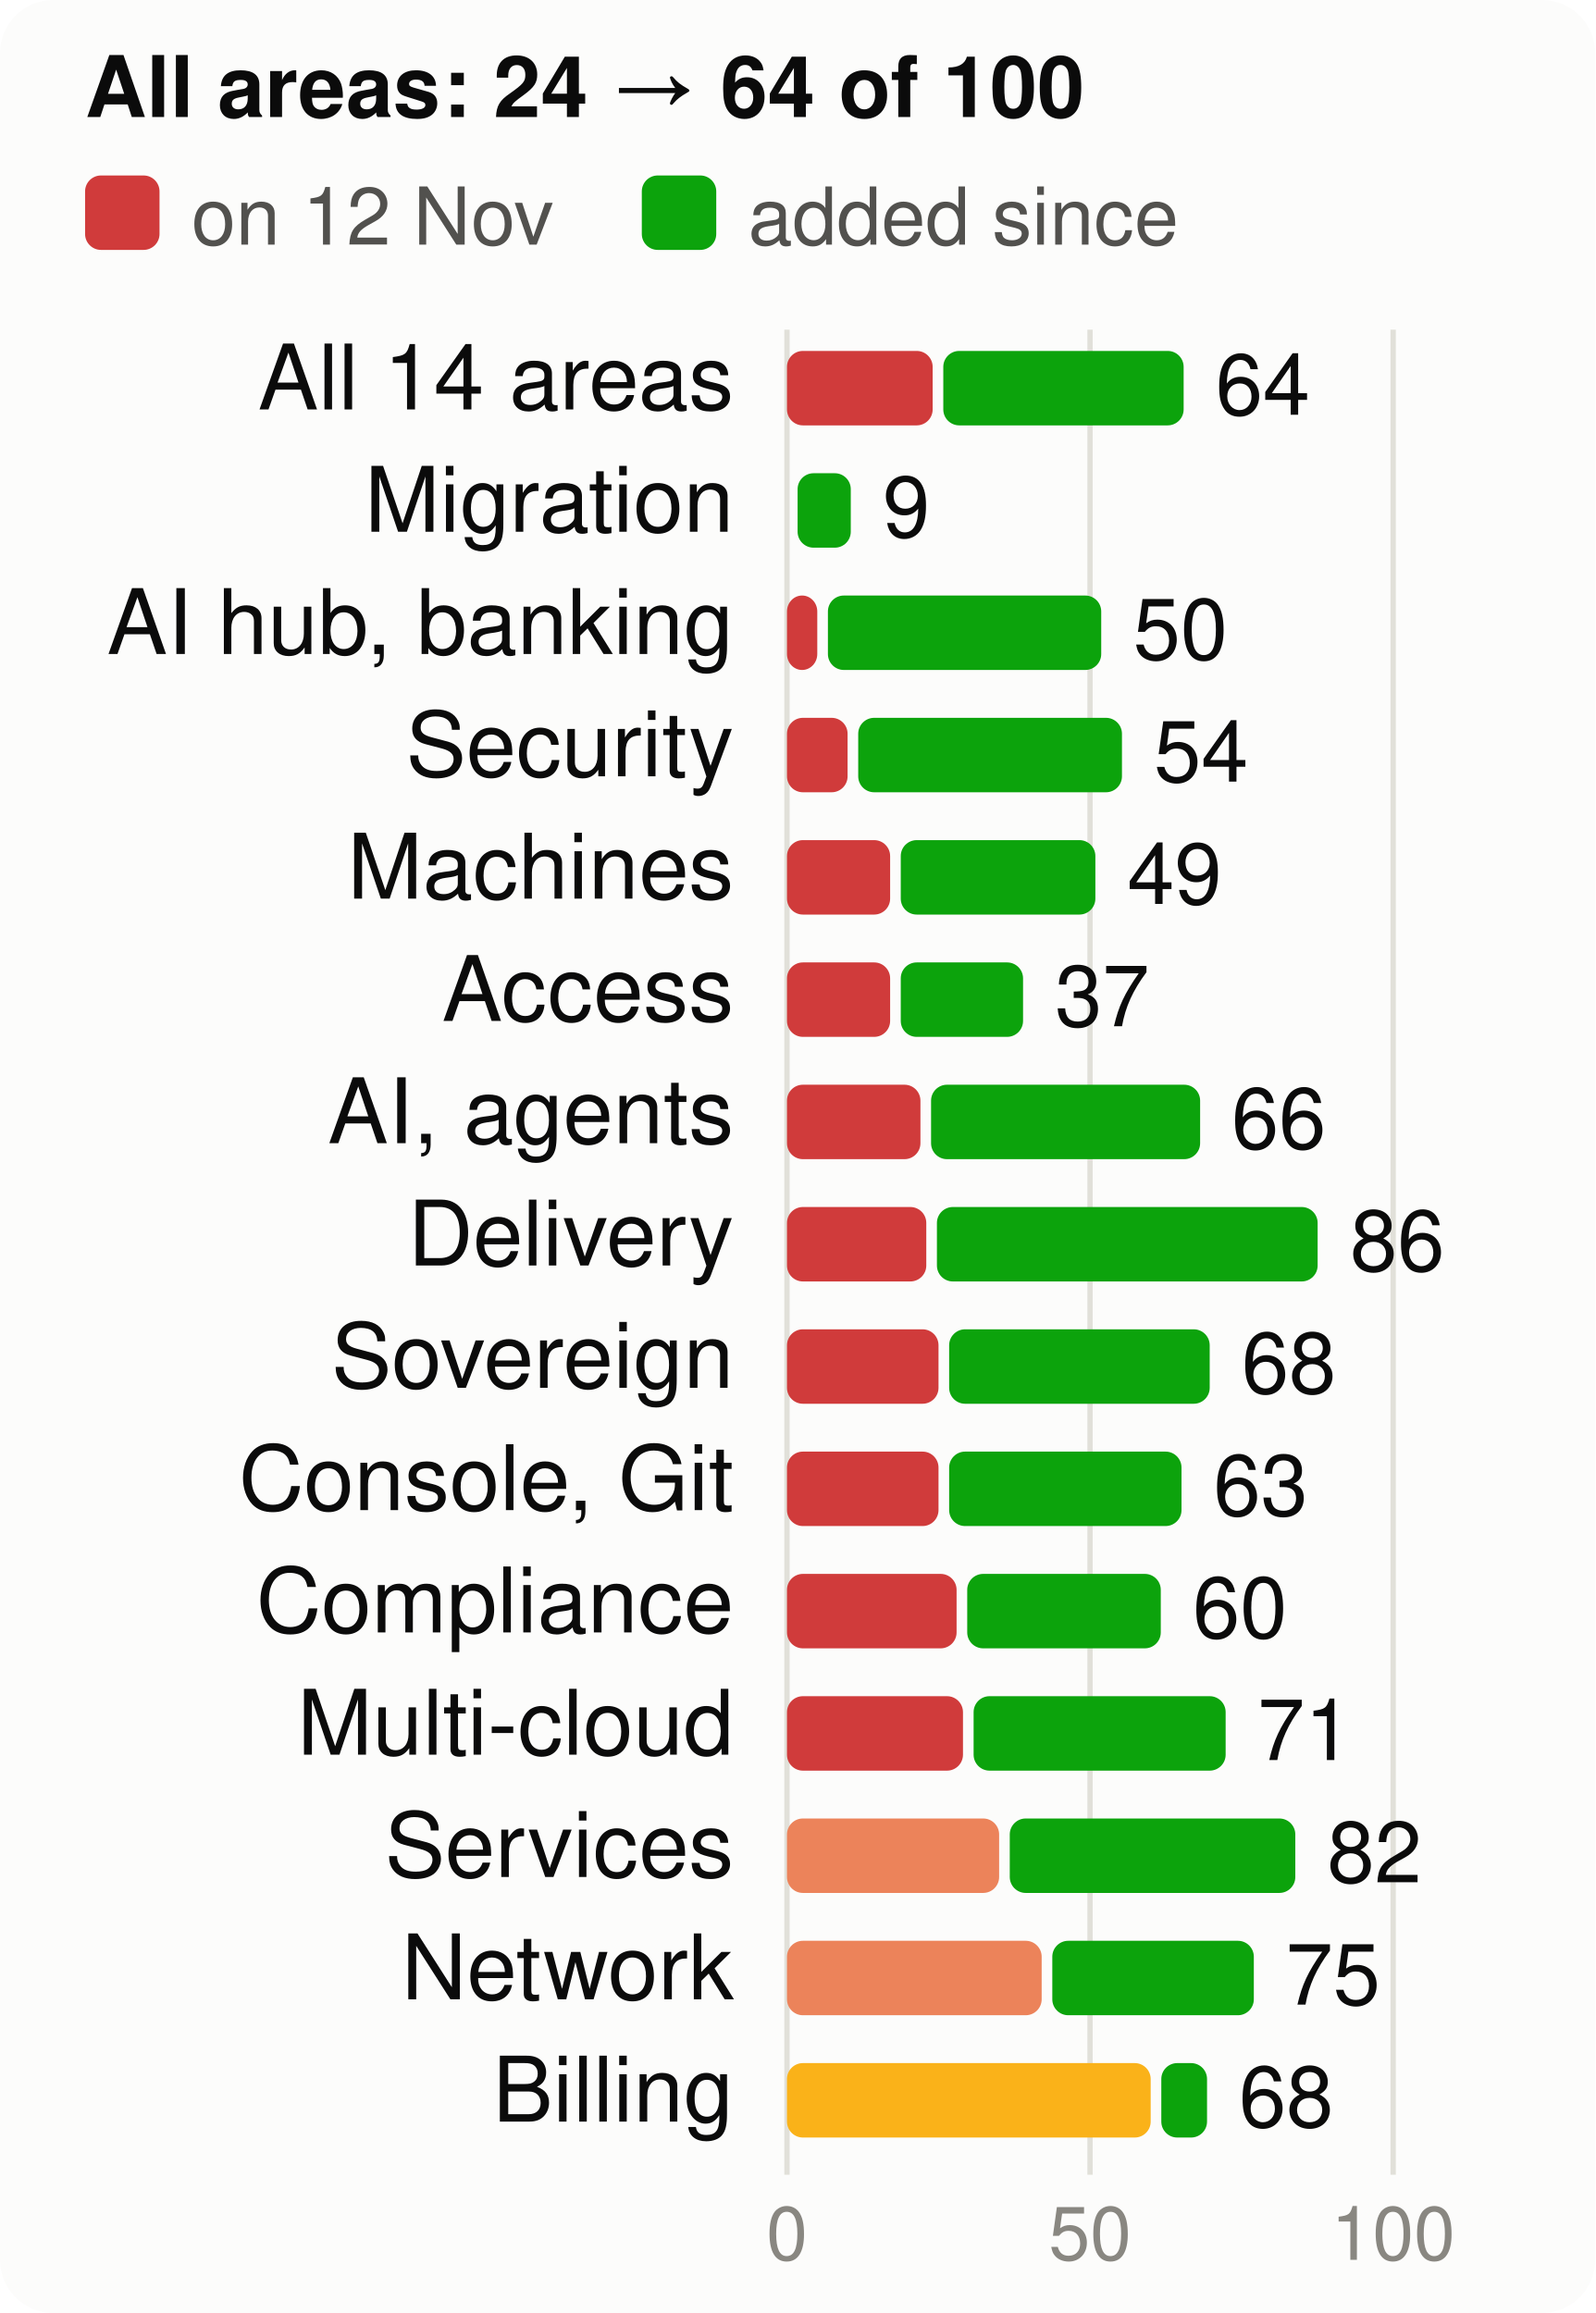
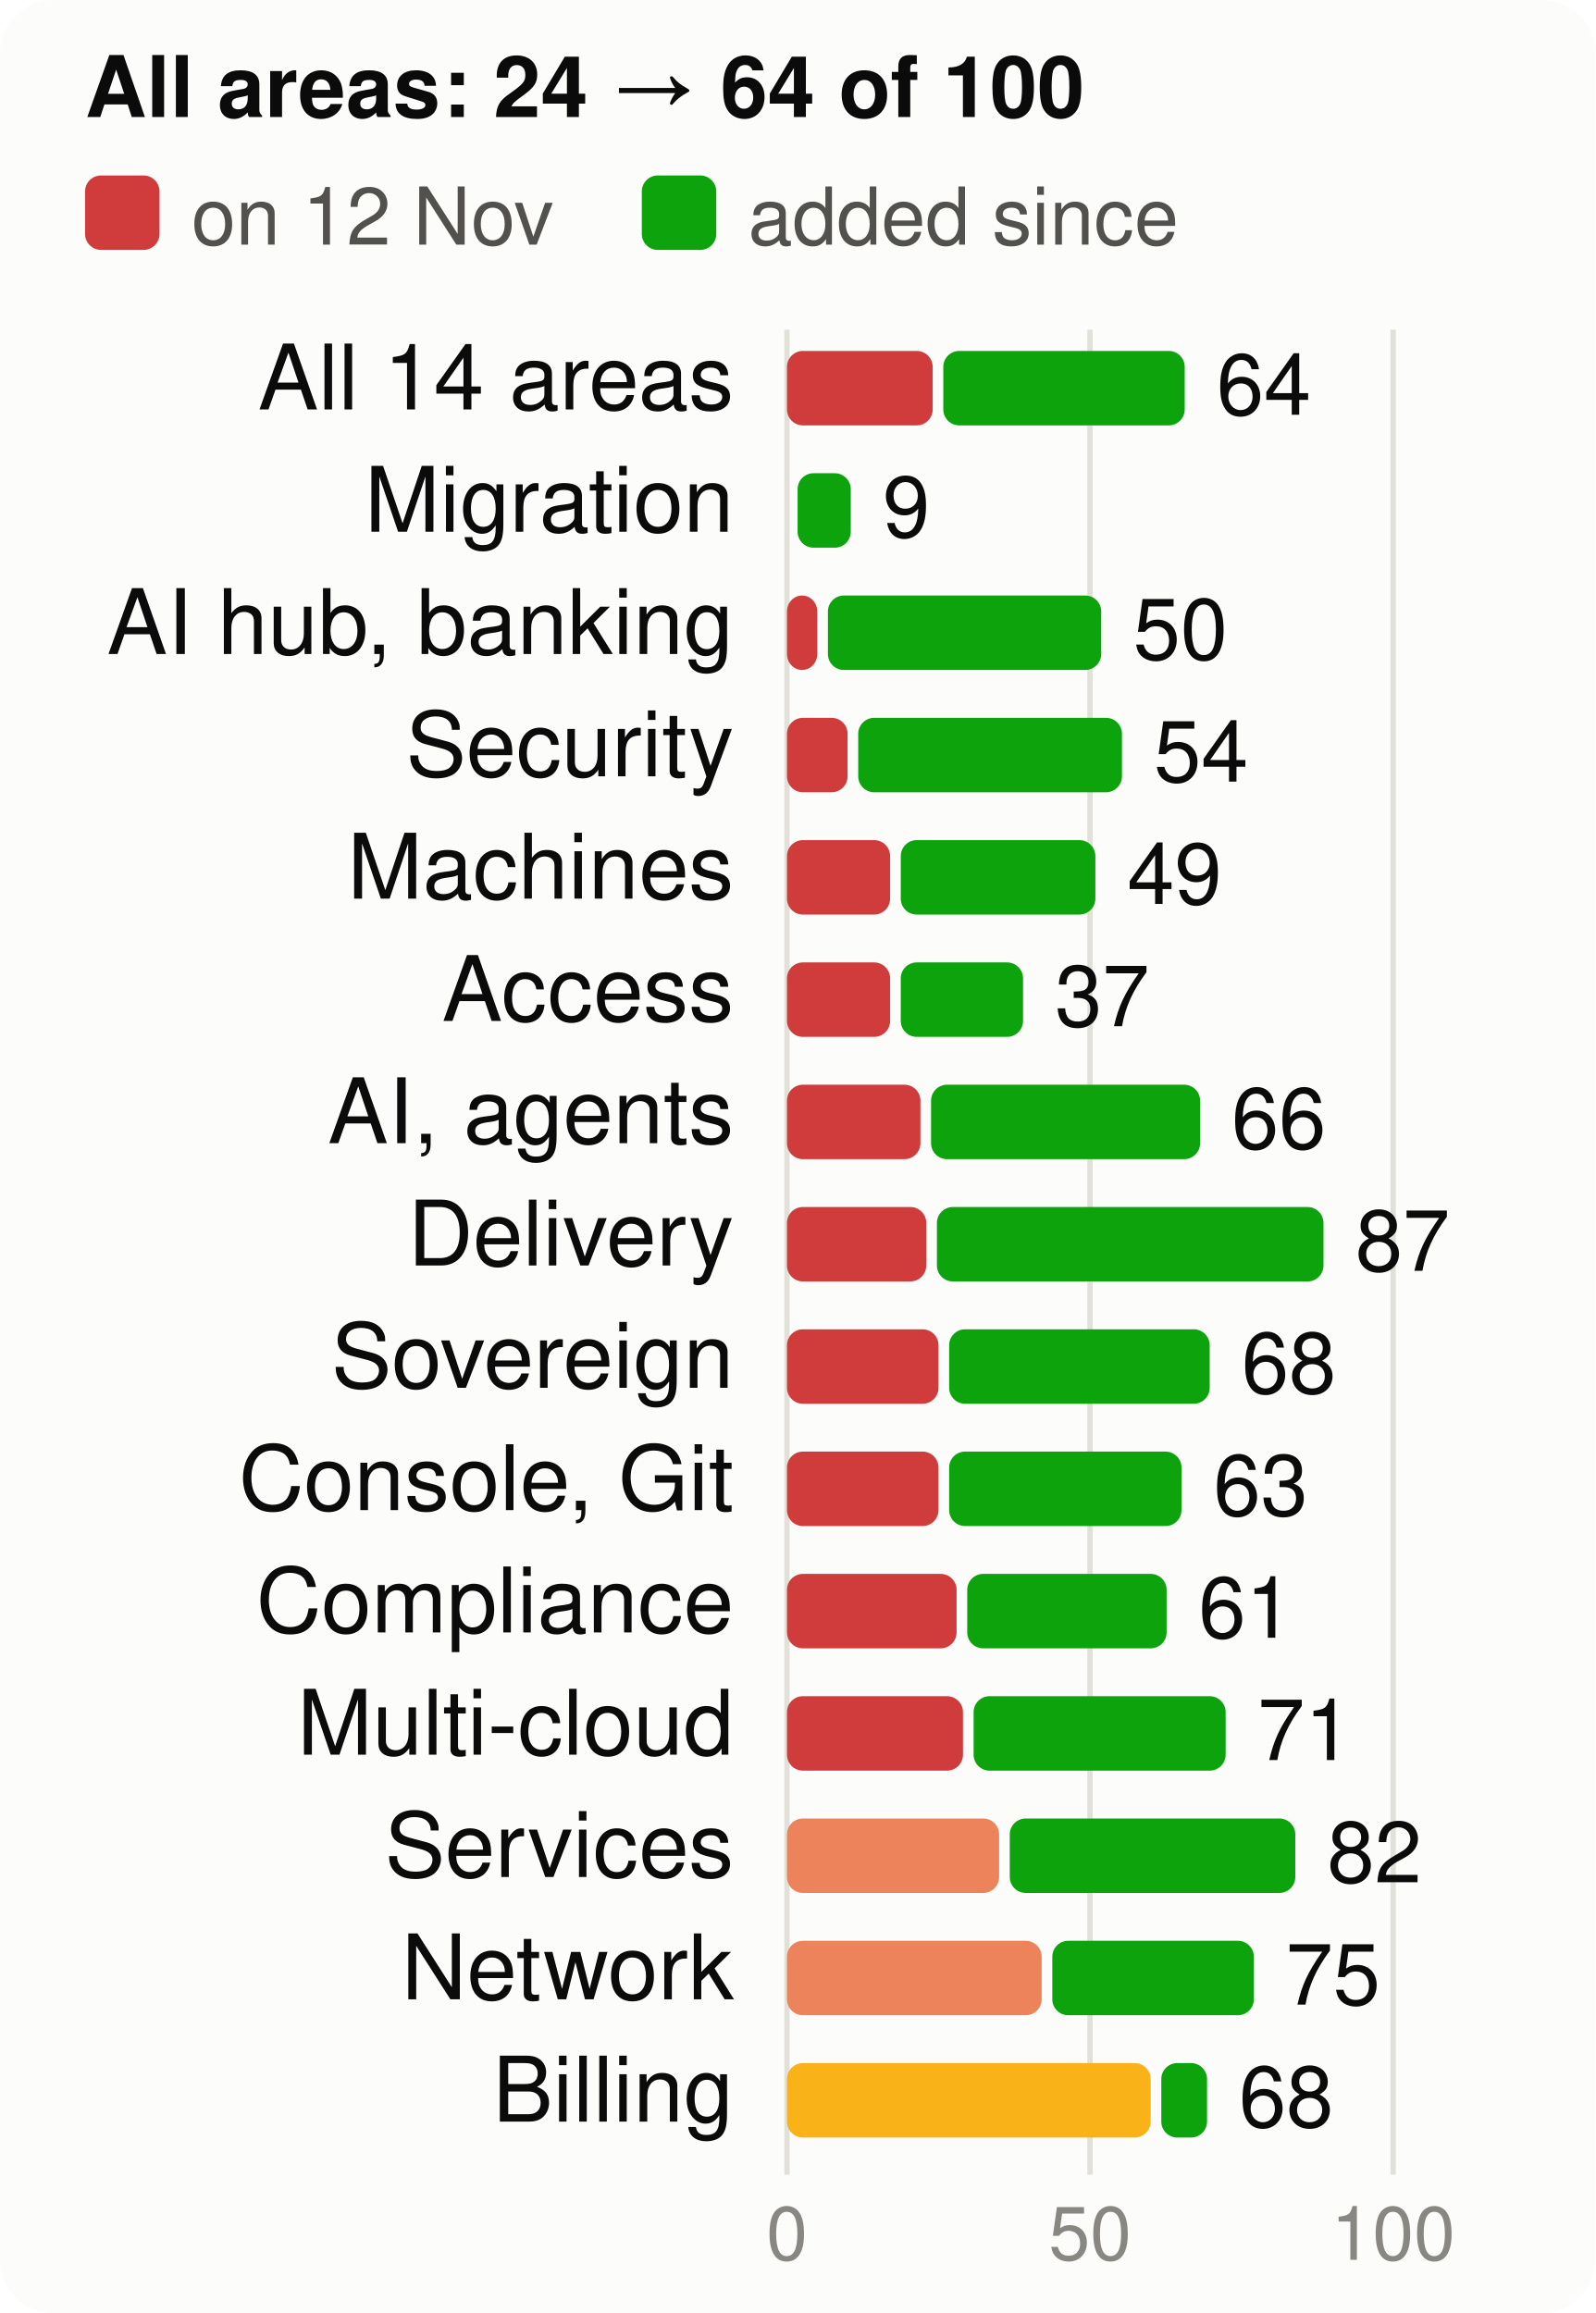
<svg xmlns="http://www.w3.org/2000/svg" viewBox="0 0 300 435" width="300" height="435" font-family="system-ui,-apple-system,Segoe UI,Helvetica,Arial,sans-serif" font-size="18" role="img" aria-label="Score per product area, at the start and now, of 100">
  <style>.h{paint-order:stroke;stroke:#fcfcfb;stroke-width:3px;stroke-linejoin:round}.rg{stroke:#fcfcfb}@media (prefers-color-scheme: dark){.bg{fill:#1a1a19}.t1{fill:#f0efec}.t2{fill:#c3c2b7}.gr{stroke:#2c2c2a}.ax{stroke:#383835}.ld{stroke:#383835}.br{stroke:#c3c2b7}.m{stroke:#3987e5}.dp{stroke:#d95926}.v{stroke:#199e70}.i2{stroke:#c3c2b7}.i1{stroke:#f0efec}.f1{fill:#3987e5}.f2{fill:#d95926}.f3{fill:#199e70}.f4{fill:#c98500}.ev{fill:#c3c2b7}.inv{fill:#1a1a19}.done{fill:#cde2fb}.todo{fill:#52514e}.tile{fill:#262624}.h,.rg{stroke:#1a1a19}}</style>
  <rect width="300" height="435" rx="10" class="bg" fill="#fcfcfb" />
  <text x="16" y="22" class="t1" fill="#0b0b0b" font-size="16" font-weight="700">All areas: 24 → 64 of 100</text>
  <rect x="16" y="33" width="14" height="14" rx="3" class="crit" fill="#d03b3b" />
  <text x="36" y="46" class="t2" fill="#52514e" font-size="15">on 12 Nov</text>
  <rect x="120.7" y="33" width="14" height="14" rx="3" class="gain" fill="#0ca30c" />
  <text x="140.7" y="46" class="t2" fill="#52514e" font-size="15">added since</text>
  <line x1="148.0" x2="148.0" y1="62" y2="409" class="gr" stroke="#e1e0d9" />
  <text x="148.0" y="425" text-anchor="middle" class="t3" fill="#898781" font-size="14">0</text>
  <line x1="205.0" x2="205.0" y1="62" y2="409" class="gr" stroke="#e1e0d9" />
  <text x="205.0" y="425" text-anchor="middle" class="t3" fill="#898781" font-size="14">50</text>
  <line x1="262.0" x2="262.0" y1="62" y2="409" class="gr" stroke="#e1e0d9" />
  <text x="262.0" y="425" text-anchor="middle" class="t3" fill="#898781" font-size="14">100</text>
  <text x="138" y="77" text-anchor="end" class="t1" fill="#0b0b0b" font-size="17">All 14 areas</text>
  <rect x="148" y="66" width="27.4" height="14" rx="3" class="crit" fill="#d03b3b" />
-   <rect x="177.4" y="66" width="45.2" height="14" rx="3" class="gain" fill="#0ca30c" />
-   <text x="228.6" y="78" class="t1" fill="#0b0b0b" font-size="16">64</text>
+   <rect x="177.4" y="66" width="45.4" height="14" rx="3" class="gain" fill="#0ca30c" />
+   <text x="228.8" y="78" class="t1" fill="#0b0b0b" font-size="16">64</text>
  <text x="138" y="100" text-anchor="end" class="t1" fill="#0b0b0b" font-size="17">Migration</text>
  <rect x="150.0" y="89" width="10.0" height="14" rx="3" class="gain" fill="#0ca30c" />
  <text x="166.0" y="101" class="t1" fill="#0b0b0b" font-size="16">9</text>
  <text x="138" y="123" text-anchor="end" class="t1" fill="#0b0b0b" font-size="17">AI hub, banking</text>
  <rect x="148" y="112" width="5.7" height="14" rx="3" class="crit" fill="#d03b3b" />
  <rect x="155.7" y="112" width="51.4" height="14" rx="3" class="gain" fill="#0ca30c" />
  <text x="213.1" y="124" class="t1" fill="#0b0b0b" font-size="16">50</text>
  <text x="138" y="146" text-anchor="end" class="t1" fill="#0b0b0b" font-size="17">Security</text>
  <rect x="148" y="135" width="11.4" height="14" rx="3" class="crit" fill="#d03b3b" />
  <rect x="161.4" y="135" width="49.6" height="14" rx="3" class="gain" fill="#0ca30c" />
  <text x="217.0" y="147" class="t1" fill="#0b0b0b" font-size="16">54</text>
  <text x="138" y="169" text-anchor="end" class="t1" fill="#0b0b0b" font-size="17">Machines</text>
  <rect x="148" y="158" width="19.4" height="14" rx="3" class="crit" fill="#d03b3b" />
  <rect x="169.4" y="158" width="36.6" height="14" rx="3" class="gain" fill="#0ca30c" />
  <text x="212.0" y="170" class="t1" fill="#0b0b0b" font-size="16">49</text>
  <text x="138" y="192" text-anchor="end" class="t1" fill="#0b0b0b" font-size="17">Access</text>
  <rect x="148" y="181" width="19.4" height="14" rx="3" class="crit" fill="#d03b3b" />
  <rect x="169.4" y="181" width="23.0" height="14" rx="3" class="gain" fill="#0ca30c" />
  <text x="198.4" y="193" class="t1" fill="#0b0b0b" font-size="16">37</text>
  <text x="138" y="215" text-anchor="end" class="t1" fill="#0b0b0b" font-size="17">AI, agents</text>
  <rect x="148" y="204" width="25.1" height="14" rx="3" class="crit" fill="#d03b3b" />
  <rect x="175.1" y="204" width="50.6" height="14" rx="3" class="gain" fill="#0ca30c" />
  <text x="231.6" y="216" class="t1" fill="#0b0b0b" font-size="16">66</text>
  <text x="138" y="238" text-anchor="end" class="t1" fill="#0b0b0b" font-size="17">Delivery</text>
  <rect x="148" y="227" width="26.2" height="14" rx="3" class="crit" fill="#d03b3b" />
-   <rect x="176.2" y="227" width="71.6" height="14" rx="3" class="gain" fill="#0ca30c" />
-   <text x="253.9" y="239" class="t1" fill="#0b0b0b" font-size="16">86</text>
+   <rect x="176.2" y="227" width="72.7" height="14" rx="3" class="gain" fill="#0ca30c" />
+   <text x="254.9" y="239" class="t1" fill="#0b0b0b" font-size="16">87</text>
  <text x="138" y="261" text-anchor="end" class="t1" fill="#0b0b0b" font-size="17">Sovereign</text>
  <rect x="148" y="250" width="28.5" height="14" rx="3" class="crit" fill="#d03b3b" />
  <rect x="178.5" y="250" width="49.0" height="14" rx="3" class="gain" fill="#0ca30c" />
  <text x="233.5" y="262" class="t1" fill="#0b0b0b" font-size="16">68</text>
  <text x="138" y="284" text-anchor="end" class="t1" fill="#0b0b0b" font-size="17">Console, Git</text>
  <rect x="148" y="273" width="28.5" height="14" rx="3" class="crit" fill="#d03b3b" />
  <rect x="178.5" y="273" width="43.7" height="14" rx="3" class="gain" fill="#0ca30c" />
  <text x="228.2" y="285" class="t1" fill="#0b0b0b" font-size="16">63</text>
  <text x="138" y="307" text-anchor="end" class="t1" fill="#0b0b0b" font-size="17">Compliance</text>
  <rect x="148" y="296" width="31.9" height="14" rx="3" class="crit" fill="#d03b3b" />
-   <rect x="181.9" y="296" width="36.4" height="14" rx="3" class="gain" fill="#0ca30c" />
-   <text x="224.3" y="308" class="t1" fill="#0b0b0b" font-size="16">60</text>
+   <rect x="181.9" y="296" width="37.5" height="14" rx="3" class="gain" fill="#0ca30c" />
+   <text x="225.4" y="308" class="t1" fill="#0b0b0b" font-size="16">61</text>
  <text x="138" y="330" text-anchor="end" class="t1" fill="#0b0b0b" font-size="17">Multi-cloud</text>
  <rect x="148" y="319" width="33.1" height="14" rx="3" class="crit" fill="#d03b3b" />
  <rect x="183.1" y="319" width="47.4" height="14" rx="3" class="gain" fill="#0ca30c" />
  <text x="236.5" y="331" class="t1" fill="#0b0b0b" font-size="16">71</text>
  <text x="138" y="353" text-anchor="end" class="t1" fill="#0b0b0b" font-size="17">Services</text>
  <rect x="148" y="342" width="39.9" height="14" rx="3" class="ser" fill="#ec835a" />
  <rect x="189.9" y="342" width="53.7" height="14" rx="3" class="gain" fill="#0ca30c" />
  <text x="249.6" y="354" class="t1" fill="#0b0b0b" font-size="16">82</text>
  <text x="138" y="376" text-anchor="end" class="t1" fill="#0b0b0b" font-size="17">Network</text>
  <rect x="148" y="365" width="47.9" height="14" rx="3" class="ser" fill="#ec835a" />
  <rect x="197.9" y="365" width="37.9" height="14" rx="3" class="gain" fill="#0ca30c" />
  <text x="241.8" y="377" class="t1" fill="#0b0b0b" font-size="16">75</text>
  <text x="138" y="399" text-anchor="end" class="t1" fill="#0b0b0b" font-size="17">Billing</text>
  <rect x="148" y="388" width="68.4" height="14" rx="3" class="warn" fill="#fab219" />
  <rect x="218.4" y="388" width="8.6" height="14" rx="3" class="gain" fill="#0ca30c" />
  <text x="233.0" y="400" class="t1" fill="#0b0b0b" font-size="16">68</text>
</svg>
